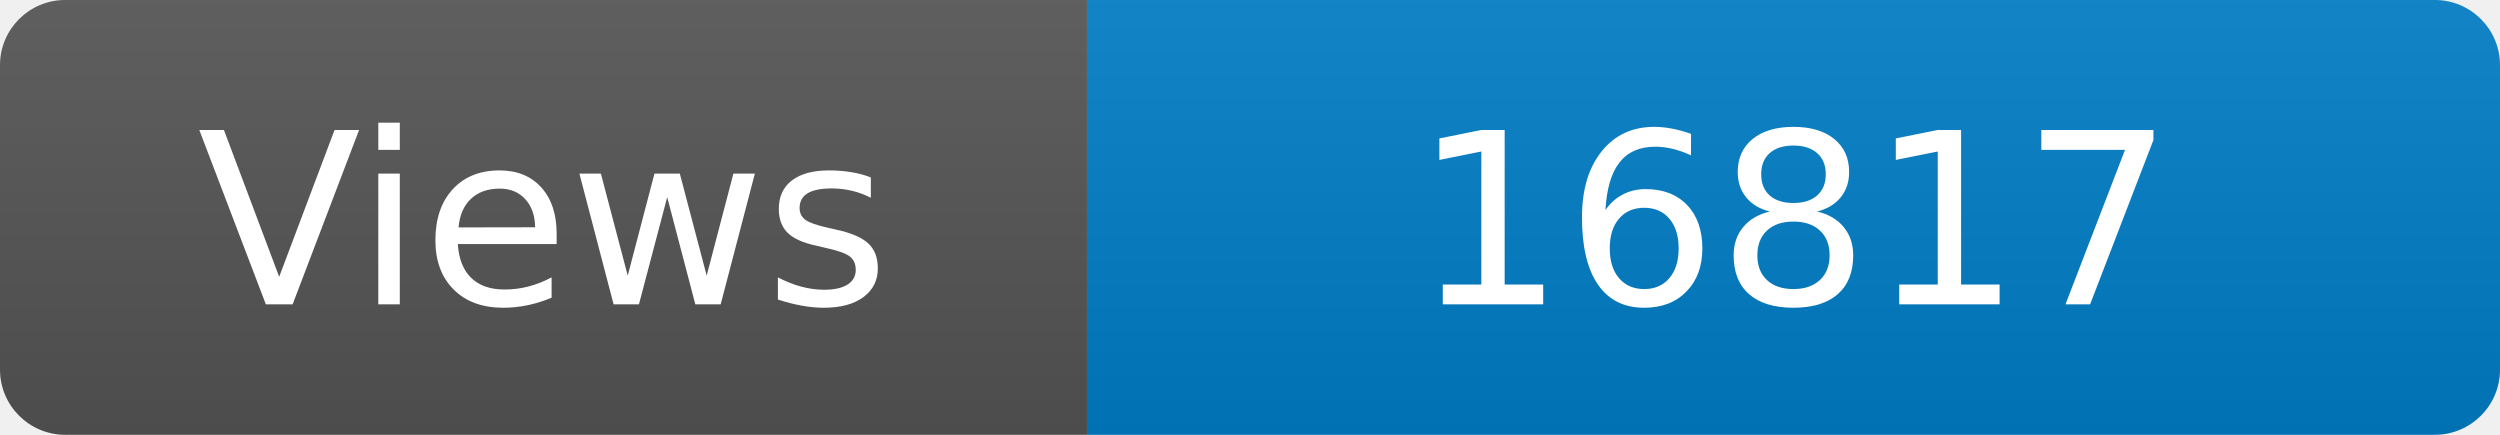
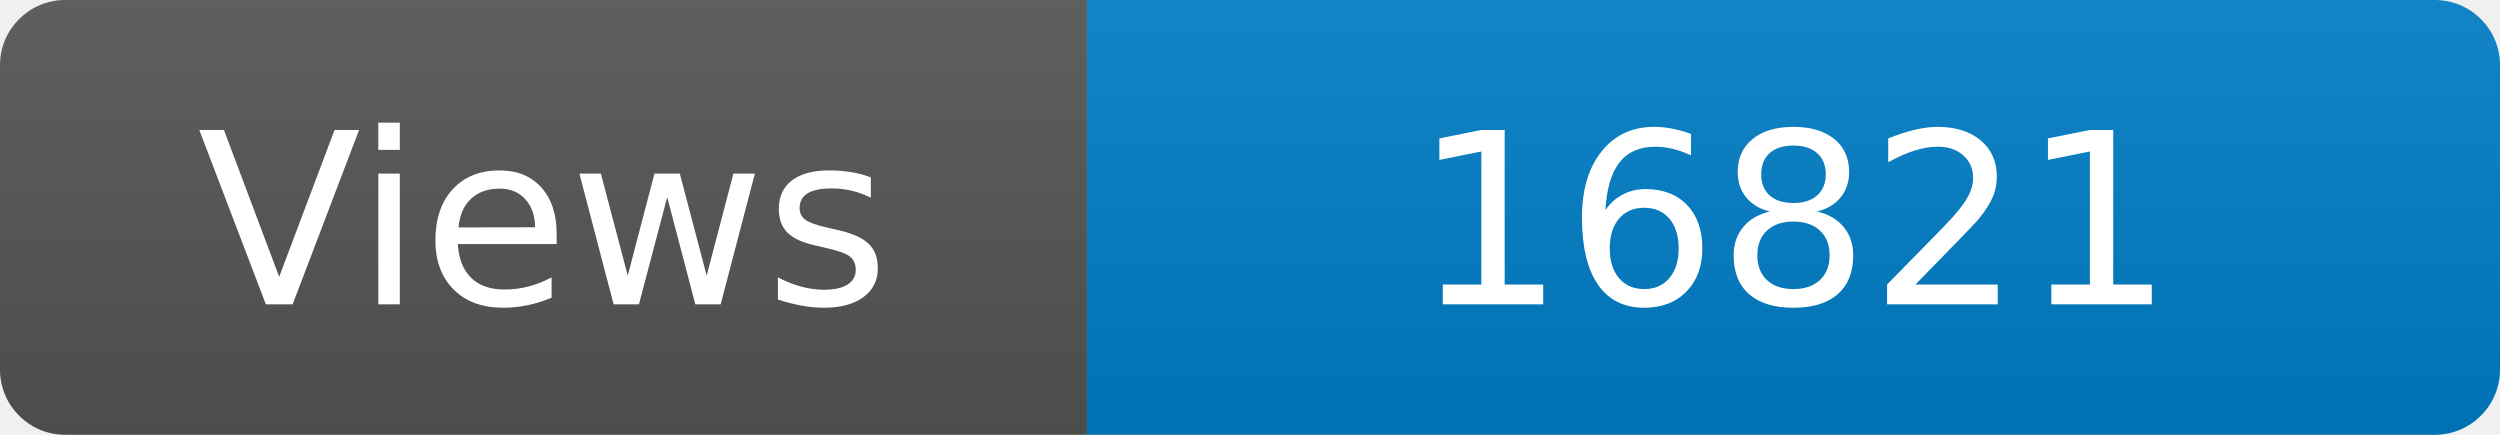
<svg xmlns="http://www.w3.org/2000/svg" width="115" height="20" role="img" aria-label="Maintained?: yes">
  <linearGradient id="s" x2="0" y2="100%">
    <stop offset="0" stop-color="#bbb" stop-opacity=".1" />
    <stop offset="1" stop-opacity=".1" />
  </linearGradient>
  <clipPath id="r">
    <rect width="115" height="20" rx="3" fill="#fff" />
  </clipPath>
  <g clip-path="url(#r)">
    <rect width="50" height="20" fill="#555" />
    <rect x="50" width="160" height="20" fill="#007ec6" />
    <rect width="115" height="20" fill="url(#s)" />
  </g>
  <g fill="#fff" text-anchor="middle" font-family="Verdana,Geneva,DejaVu Sans,sans-serif" font-size="110">
    <text x="250" y="140" transform="scale(.1)" fill="#fff">Views</text>
-     <text x="825" y="140" transform="scale(.1)" fill="#fff">16817</text>
+     <text x="825" y="140" transform="scale(.1)" fill="#fff">16821</text>
  </g>
</svg>
